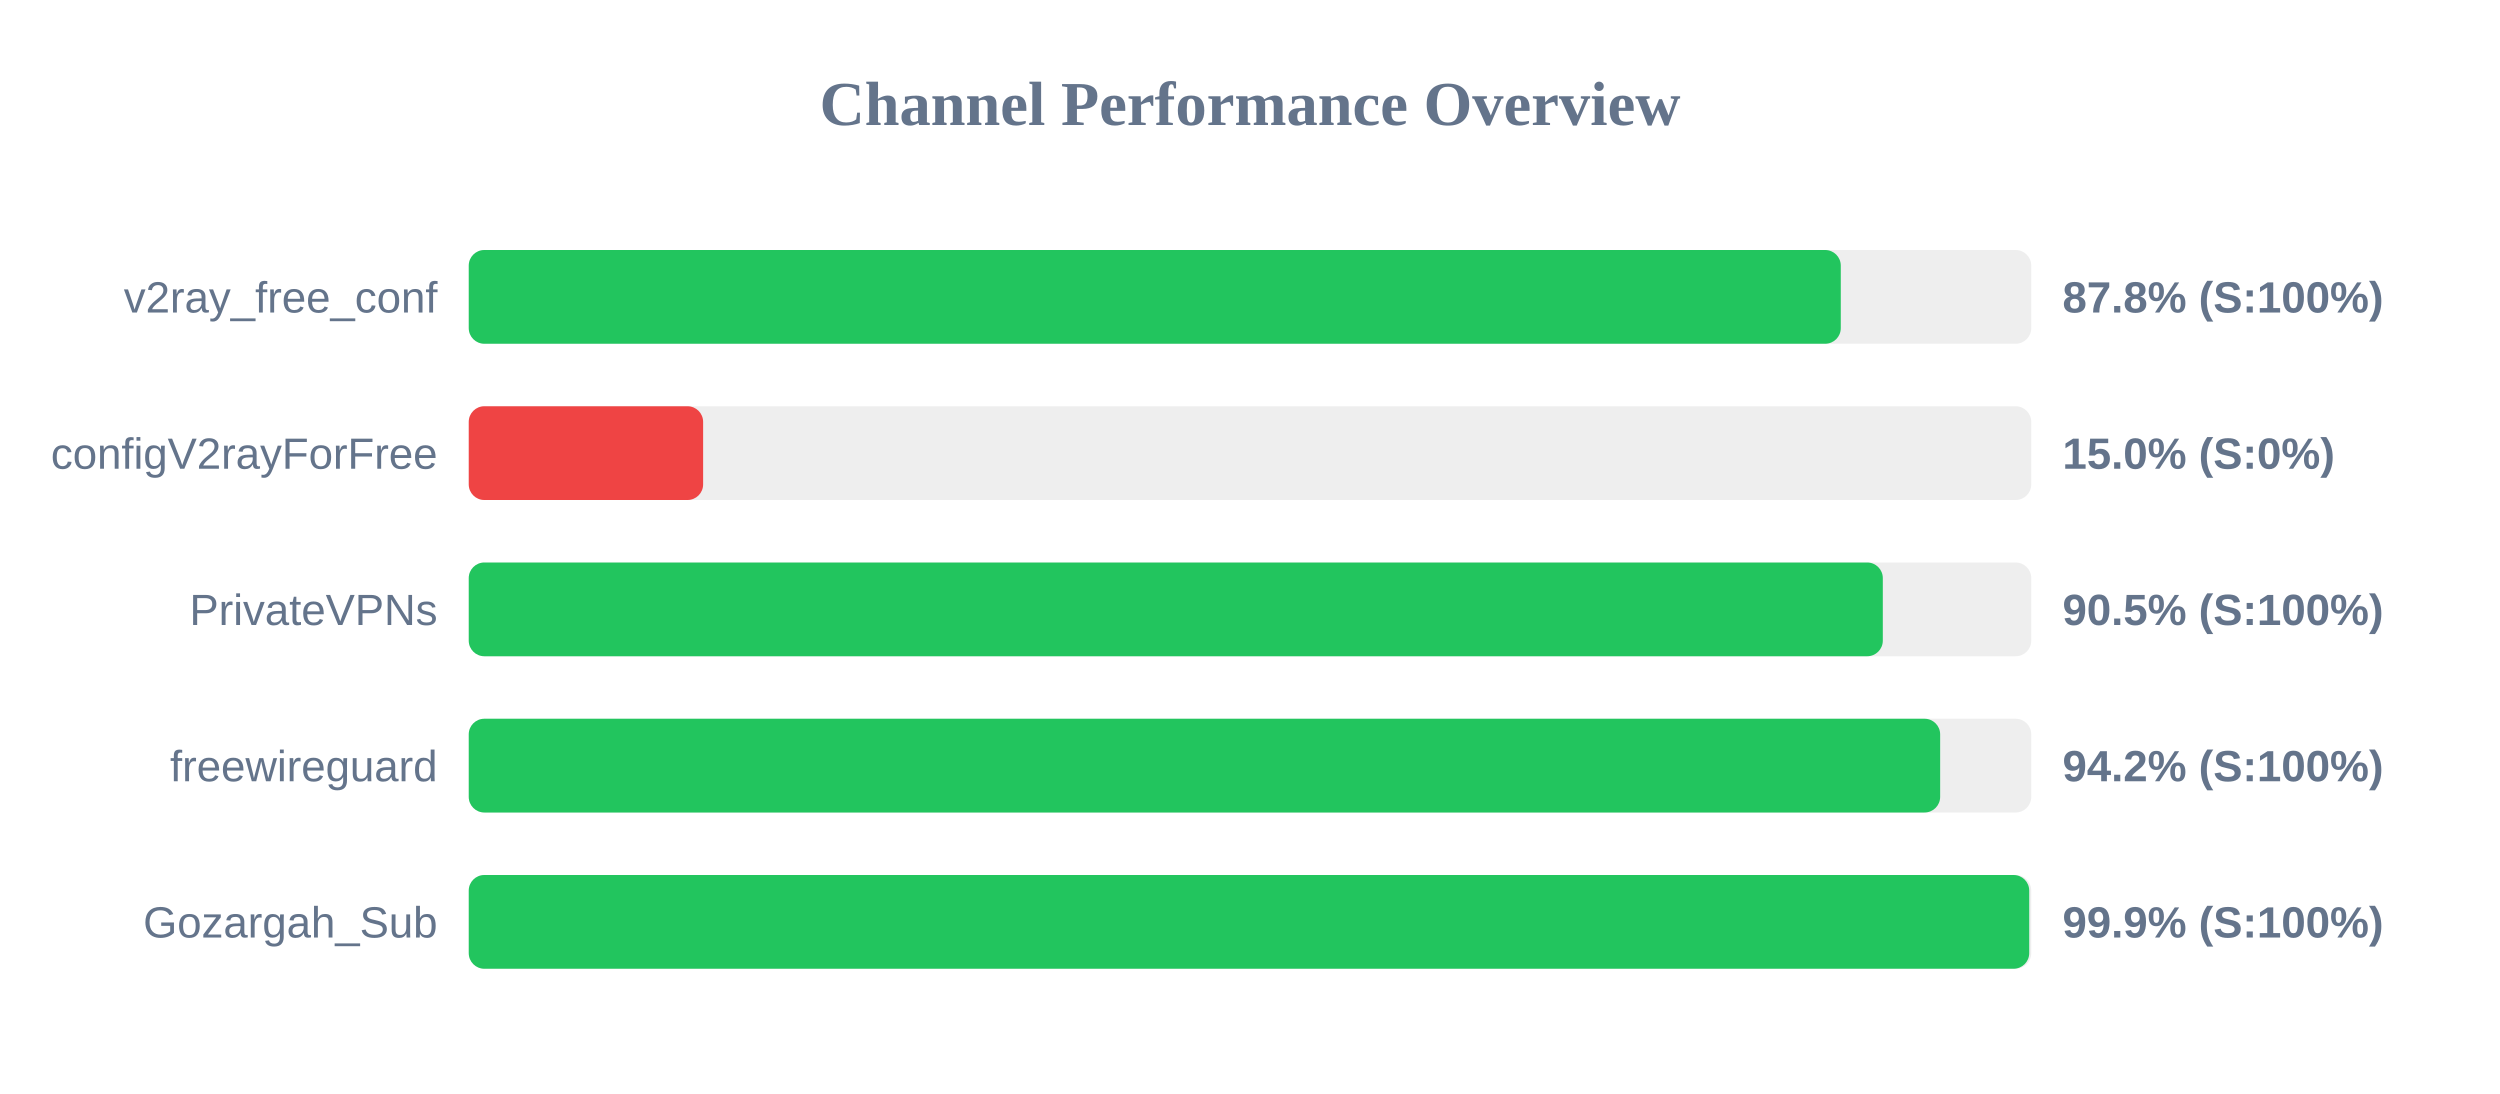
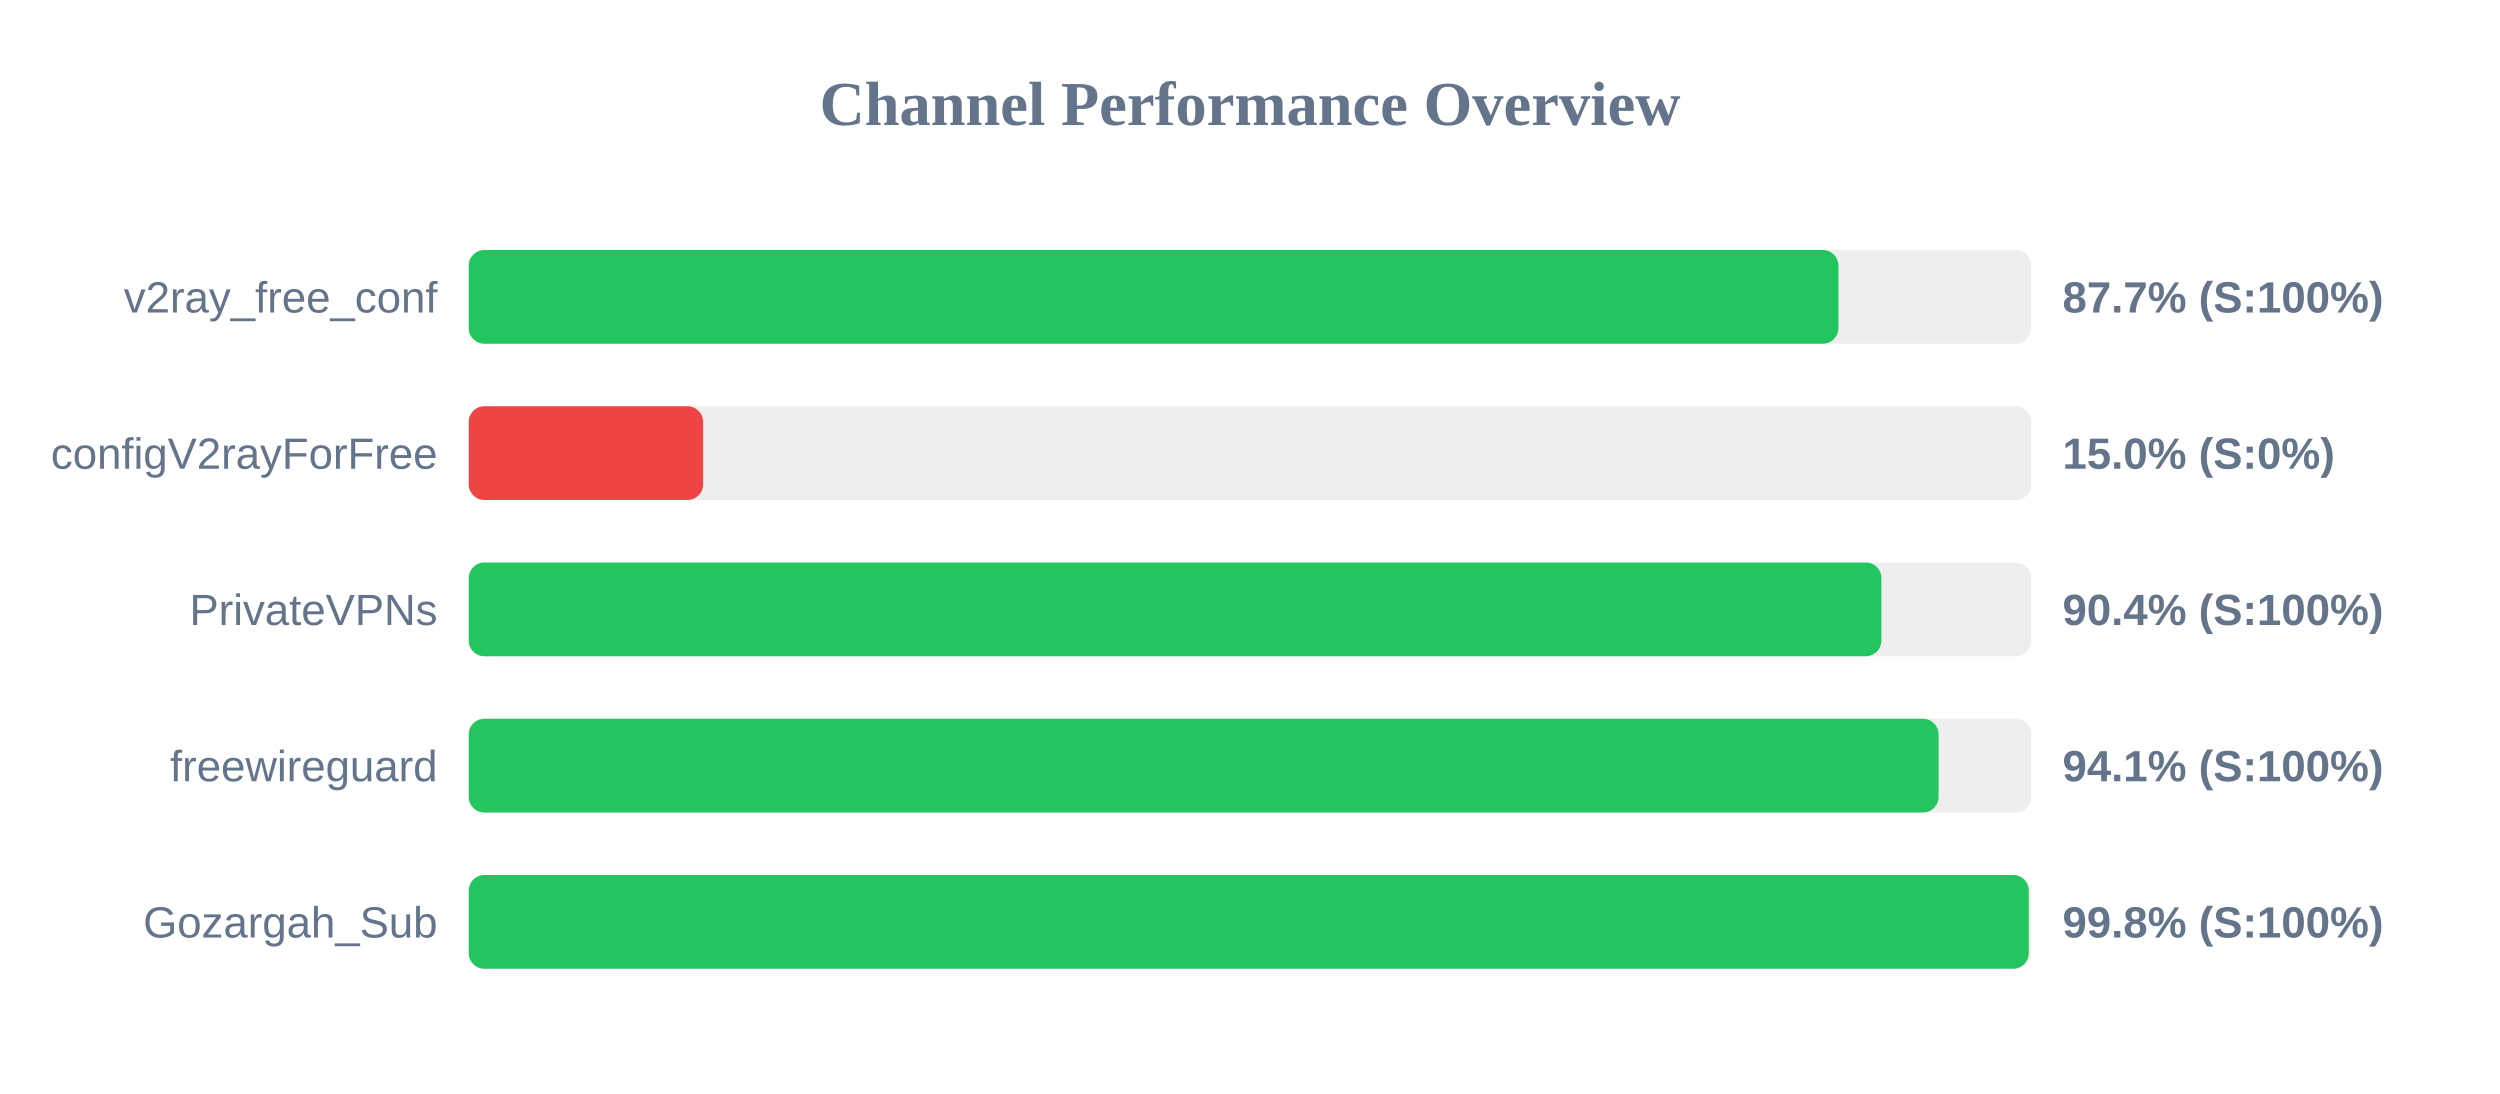
<svg xmlns="http://www.w3.org/2000/svg" width="800" height="350" version="1.1">
  <style>
        .row { font: 14px Arial; fill: #64748b; }
        .score { font: bold 14px Arial; fill: #64748b; }
    </style>
  <text x="400" y="40" text-anchor="middle" font-size="20px" font-weight="bold" fill="#64748b">Channel Performance Overview</text>
  <rect x="150" y="80" width="500" height="30" fill="#eee" rx="5" />
-   <rect x="150" y="80" width="439.05" height="30" fill="#22c55e" rx="5" />
+   <rect x="150" y="80" width="438.3" height="30" fill="#22c55e" rx="5" />
  <text x="140" y="100" text-anchor="end" class="row">v2ray_free_conf</text>
-   <text x="660" y="100" text-anchor="start" class="score">87.8% (S:100%)</text>
+   <text x="660" y="100" text-anchor="start" class="score">87.7% (S:100%)</text>
  <rect x="150" y="130" width="500" height="30" fill="#eee" rx="5" />
  <rect x="150" y="130" width="75.0" height="30" fill="#ef4444" rx="5" />
  <text x="140" y="150" text-anchor="end" class="row">configV2rayForFree</text>
  <text x="660" y="150" text-anchor="start" class="score">15.0% (S:0%)</text>
  <rect x="150" y="180" width="500" height="30" fill="#eee" rx="5" />
-   <rect x="150" y="180" width="452.5" height="30" fill="#22c55e" rx="5" />
+   <rect x="150" y="180" width="452.05" height="30" fill="#22c55e" rx="5" />
  <text x="140" y="200" text-anchor="end" class="row">PrivateVPNs</text>
-   <text x="660" y="200" text-anchor="start" class="score">90.5% (S:100%)</text>
+   <text x="660" y="200" text-anchor="start" class="score">90.4% (S:100%)</text>
  <rect x="150" y="230" width="500" height="30" fill="#eee" rx="5" />
-   <rect x="150" y="230" width="470.85" height="30" fill="#22c55e" rx="5" />
+   <rect x="150" y="230" width="470.35" height="30" fill="#22c55e" rx="5" />
  <text x="140" y="250" text-anchor="end" class="row">freewireguard</text>
-   <text x="660" y="250" text-anchor="start" class="score">94.2% (S:100%)</text>
+   <text x="660" y="250" text-anchor="start" class="score">94.1% (S:100%)</text>
  <rect x="150" y="280" width="500" height="30" fill="#eee" rx="5" />
-   <rect x="150" y="280" width="499.35" height="30" fill="#22c55e" rx="5" />
+   <rect x="150" y="280" width="499.2" height="30" fill="#22c55e" rx="5" />
  <text x="140" y="300" text-anchor="end" class="row">Gozargah_Sub</text>
-   <text x="660" y="300" text-anchor="start" class="score">99.9% (S:100%)</text>
+   <text x="660" y="300" text-anchor="start" class="score">99.8% (S:100%)</text>
</svg>
